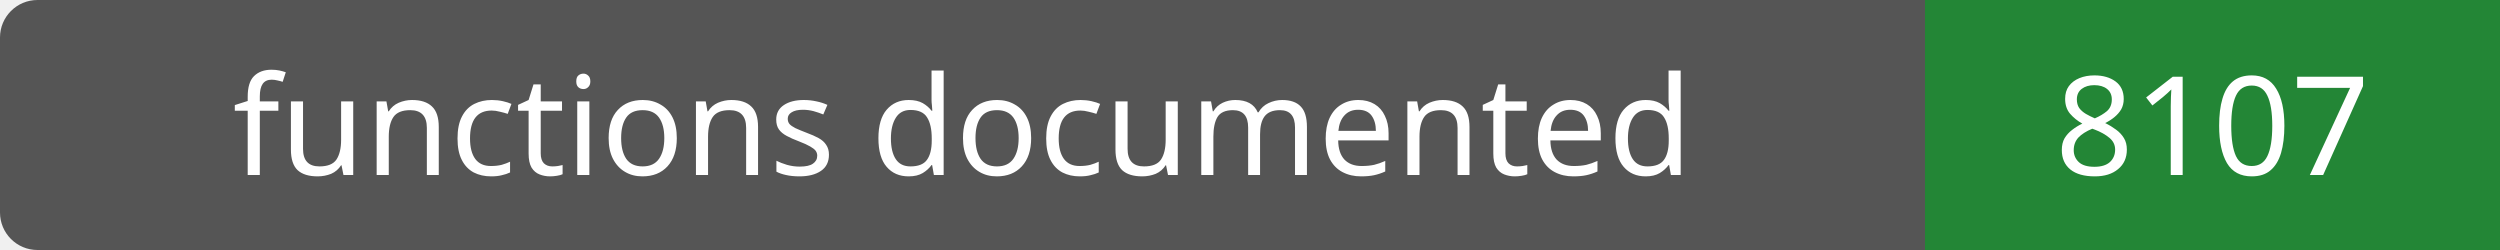
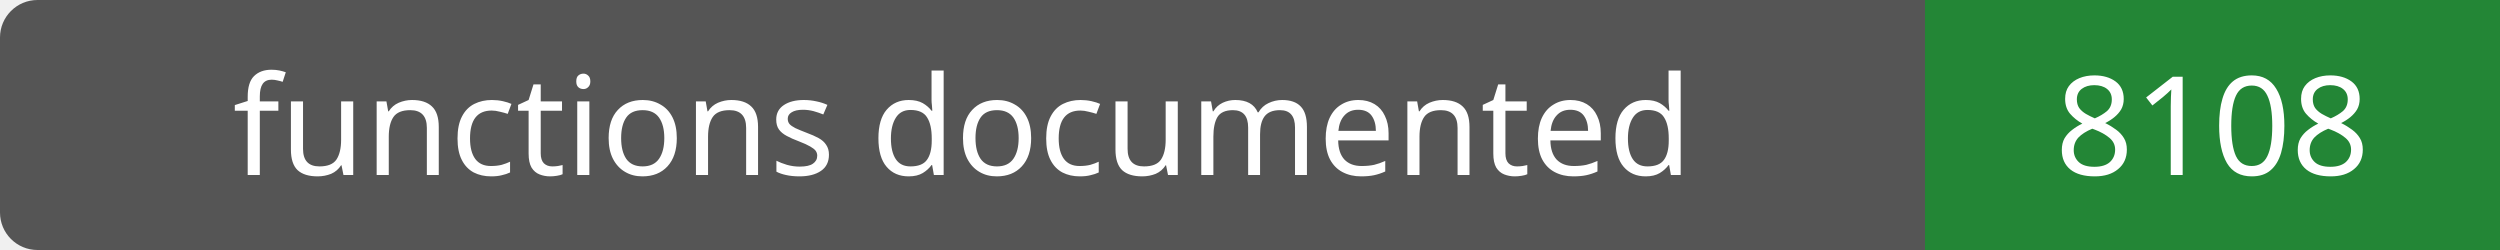
- <svg xmlns="http://www.w3.org/2000/svg" width="200" height="20" role="img" aria-label="functions documented: 8107">
+ <svg xmlns="http://www.w3.org/2000/svg" width="200" height="20" role="img" aria-label="functions documented: 8108">
  <rect width="200" height="20" rx="3" fill="#555" />
  <path fill="#238636" d="M154 0h46v20H154z" />
  <g fill="#fff" text-anchor="middle" font-family="Verdana,sans-serif" font-size="11">
    <text x="77.0" y="14">functions documented</text>
-     <text x="177.0" y="14">8107</text>
+     <text x="177.0" y="14">8108</text>
  </g>
</svg>
